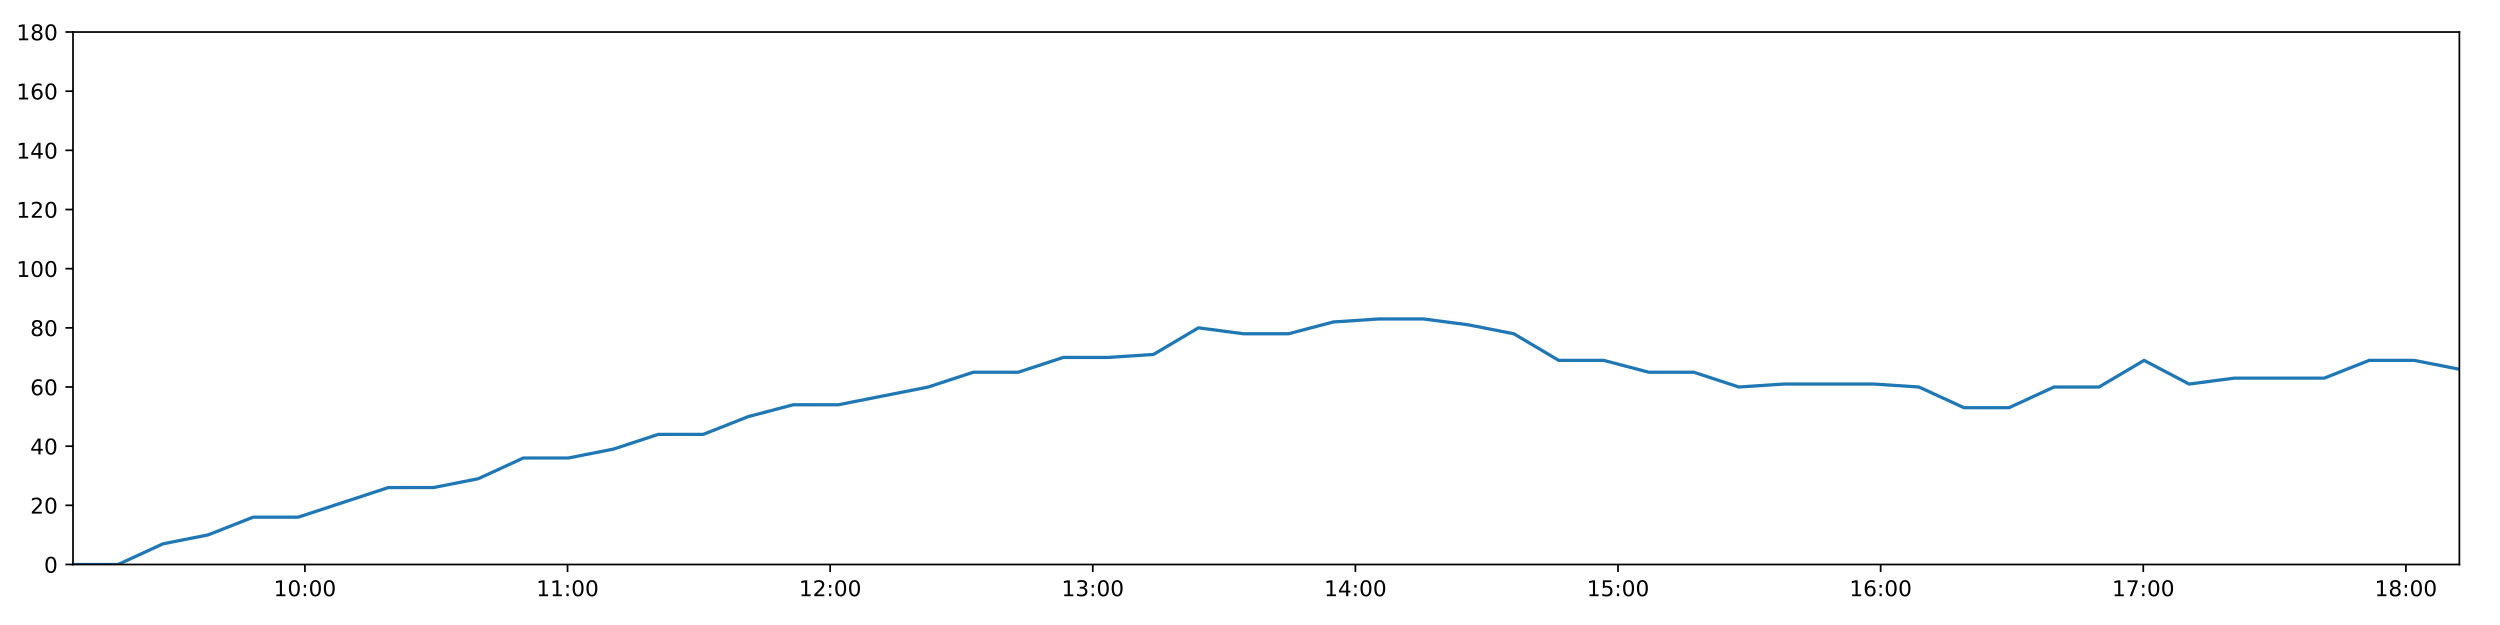
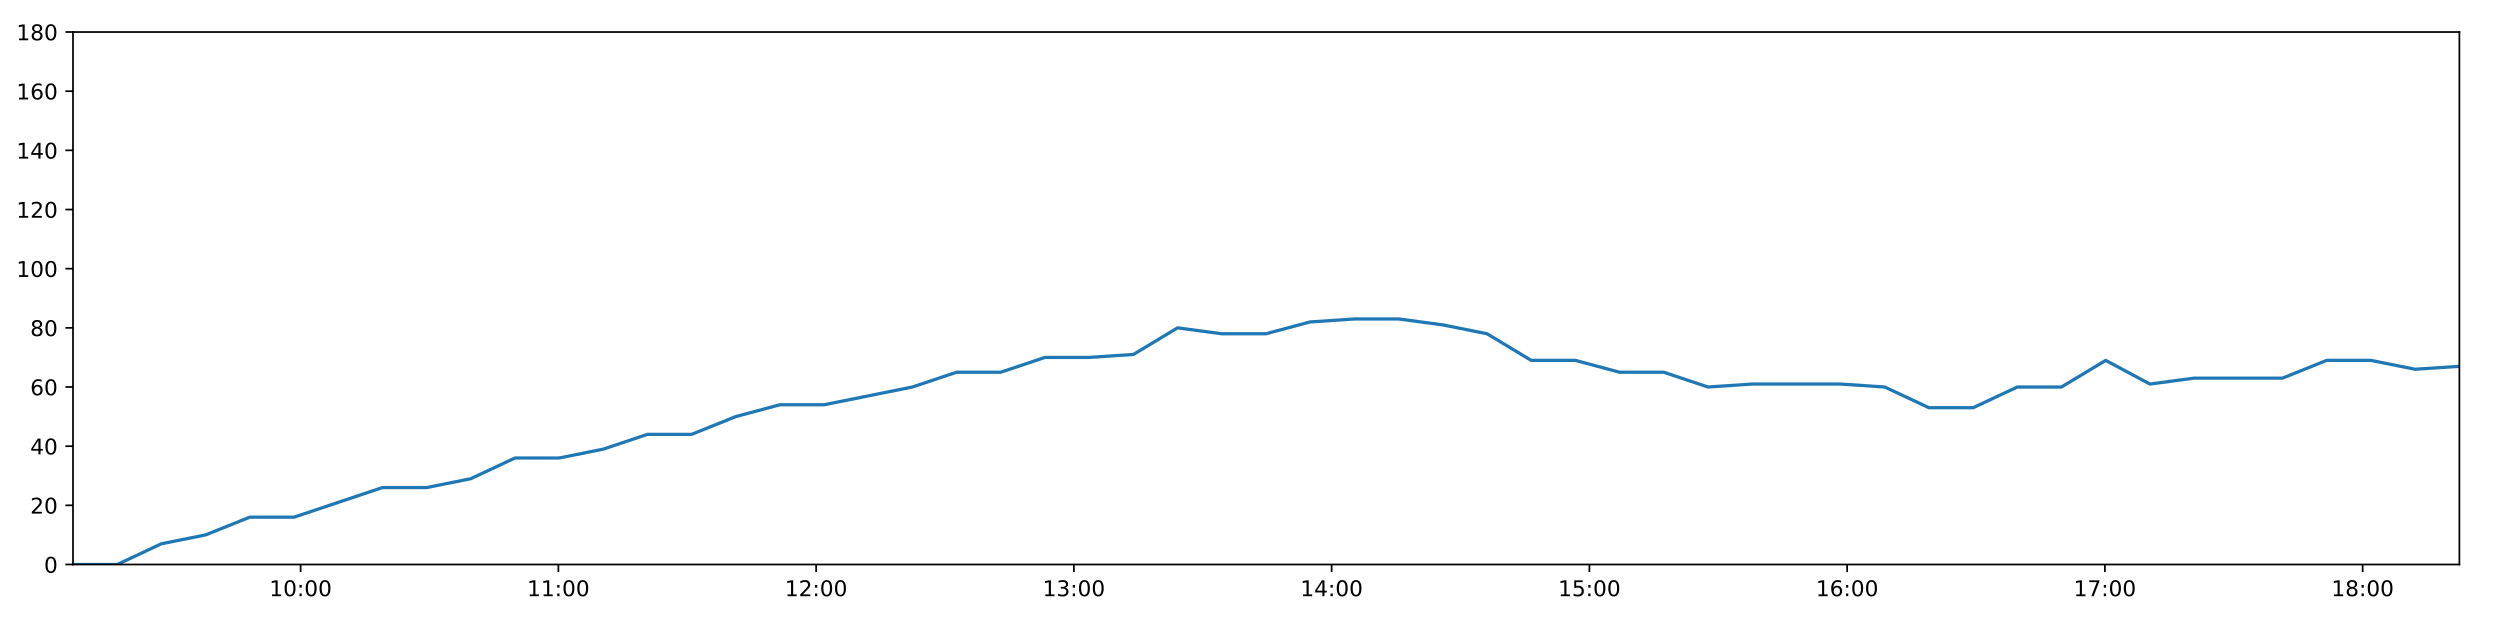
<svg xmlns="http://www.w3.org/2000/svg" xmlns:xlink="http://www.w3.org/1999/xlink" height="288pt" version="1.1" viewBox="0 0 1152 288" width="1152pt">
  <defs>
    <style type="text/css">
*{stroke-linecap:butt;stroke-linejoin:round;}
  </style>
  </defs>
  <g id="figure_1">
    <g id="patch_1">
      <path d="M 0 288  L 1152 288  L 1152 0  L 0 0  z " style="fill:#ffffff;" />
    </g>
    <g id="axes_1">
      <g id="patch_2">
        <path d="M 33.64 260.12  L 1133.28 260.12  L 1133.28 14.76  L 33.64 14.76  z " style="fill:#ffffff;" />
      </g>
      <g id="matplotlib.axis_1">
        <g id="xtick_1">
          <g id="line2d_1">
            <defs>
-               <path d="M 0 0  L 0 3.5  " id="m0ec0c27ddd" style="stroke:#000000;stroke-width:0.8;" />
-             </defs>
-             <g>
-               <use style="stroke:#000000;stroke-width:0.8;" x="140.507" xlink:href="#m0ec0c27ddd" y="260.12" />
+               <path d="M 0 0  L 0 3.5  " id="ma61c7df3ad" style="stroke:#000000;stroke-width:0.8;" />
+             </defs>
+             <g>
+               <use style="stroke:#000000;stroke-width:0.8;" x="138.526" xlink:href="#ma61c7df3ad" y="260.12" />
            </g>
          </g>
          <g id="text_1">
            <defs>
              <path d="M 12.406 8.297  L 28.516 8.297  L 28.516 63.922  L 10.984 60.406  L 10.984 69.391  L 28.422 72.906  L 38.281 72.906  L 38.281 8.297  L 54.391 8.297  L 54.391 0  L 12.406 0  z " id="DejaVuSans-49" />
              <path d="M 31.781 66.406  Q 24.172 66.406 20.328 58.906  Q 16.5 51.422 16.5 36.375  Q 16.5 21.391 20.328 13.891  Q 24.172 6.391 31.781 6.391  Q 39.453 6.391 43.281 13.891  Q 47.125 21.391 47.125 36.375  Q 47.125 51.422 43.281 58.906  Q 39.453 66.406 31.781 66.406  z M 31.781 74.219  Q 44.047 74.219 50.516 64.516  Q 56.984 54.828 56.984 36.375  Q 56.984 17.969 50.516 8.266  Q 44.047 -1.422 31.781 -1.422  Q 19.531 -1.422 13.062 8.266  Q 6.594 17.969 6.594 36.375  Q 6.594 54.828 13.062 64.516  Q 19.531 74.219 31.781 74.219  z " id="DejaVuSans-48" />
              <path d="M 11.719 12.406  L 22.016 12.406  L 22.016 0  L 11.719 0  z M 11.719 51.703  L 22.016 51.703  L 22.016 39.312  L 11.719 39.312  z " id="DejaVuSans-58" />
            </defs>
-             <g transform="translate(126.0975 274.7184)scale(0.1 -0.1)">
+             <g transform="translate(124.117 274.7184)scale(0.1 -0.1)">
              <use xlink:href="#DejaVuSans-49" />
              <use x="63.623" xlink:href="#DejaVuSans-48" />
              <use x="127.246" xlink:href="#DejaVuSans-58" />
              <use x="160.938" xlink:href="#DejaVuSans-48" />
              <use x="224.561" xlink:href="#DejaVuSans-48" />
            </g>
          </g>
        </g>
        <g id="xtick_2">
          <g id="line2d_2">
            <g>
-               <use style="stroke:#000000;stroke-width:0.8;" x="261.523" xlink:href="#m0ec0c27ddd" y="260.12" />
+               <use style="stroke:#000000;stroke-width:0.8;" x="257.299" xlink:href="#ma61c7df3ad" y="260.12" />
            </g>
          </g>
          <g id="text_2">
-             <g transform="translate(247.1133 274.7184)scale(0.1 -0.1)">
+             <g transform="translate(242.8901 274.7184)scale(0.1 -0.1)">
              <use xlink:href="#DejaVuSans-49" />
              <use x="63.623" xlink:href="#DejaVuSans-49" />
              <use x="127.246" xlink:href="#DejaVuSans-58" />
              <use x="160.938" xlink:href="#DejaVuSans-48" />
              <use x="224.561" xlink:href="#DejaVuSans-48" />
            </g>
          </g>
        </g>
        <g id="xtick_3">
          <g id="line2d_3">
            <g>
-               <use style="stroke:#000000;stroke-width:0.8;" x="382.538" xlink:href="#m0ec0c27ddd" y="260.12" />
+               <use style="stroke:#000000;stroke-width:0.8;" x="376.073" xlink:href="#ma61c7df3ad" y="260.12" />
            </g>
          </g>
          <g id="text_3">
            <defs>
              <path d="M 19.188 8.297  L 53.609 8.297  L 53.609 0  L 7.328 0  L 7.328 8.297  Q 12.938 14.109 22.625 23.891  Q 32.328 33.688 34.812 36.531  Q 39.547 41.844 41.422 45.531  Q 43.312 49.219 43.312 52.781  Q 43.312 58.594 39.234 62.25  Q 35.156 65.922 28.609 65.922  Q 23.969 65.922 18.812 64.312  Q 13.672 62.703 7.812 59.422  L 7.812 69.391  Q 13.766 71.781 18.938 73  Q 24.125 74.219 28.422 74.219  Q 39.75 74.219 46.484 68.547  Q 53.219 62.891 53.219 53.422  Q 53.219 48.922 51.531 44.891  Q 49.859 40.875 45.406 35.406  Q 44.188 33.984 37.641 27.219  Q 31.109 20.453 19.188 8.297  z " id="DejaVuSans-50" />
            </defs>
-             <g transform="translate(368.1291 274.7184)scale(0.1 -0.1)">
+             <g transform="translate(361.6632 274.7184)scale(0.1 -0.1)">
              <use xlink:href="#DejaVuSans-49" />
              <use x="63.623" xlink:href="#DejaVuSans-50" />
              <use x="127.246" xlink:href="#DejaVuSans-58" />
              <use x="160.938" xlink:href="#DejaVuSans-48" />
              <use x="224.561" xlink:href="#DejaVuSans-48" />
            </g>
          </g>
        </g>
        <g id="xtick_4">
          <g id="line2d_4">
            <g>
-               <use style="stroke:#000000;stroke-width:0.8;" x="503.554" xlink:href="#m0ec0c27ddd" y="260.12" />
+               <use style="stroke:#000000;stroke-width:0.8;" x="494.846" xlink:href="#ma61c7df3ad" y="260.12" />
            </g>
          </g>
          <g id="text_4">
            <defs>
              <path d="M 40.578 39.312  Q 47.656 37.797 51.625 33  Q 55.609 28.219 55.609 21.188  Q 55.609 10.406 48.188 4.484  Q 40.766 -1.422 27.094 -1.422  Q 22.516 -1.422 17.656 -0.516  Q 12.797 0.391 7.625 2.203  L 7.625 11.719  Q 11.719 9.328 16.594 8.109  Q 21.484 6.891 26.812 6.891  Q 36.078 6.891 40.938 10.547  Q 45.797 14.203 45.797 21.188  Q 45.797 27.641 41.281 31.266  Q 36.766 34.906 28.719 34.906  L 20.219 34.906  L 20.219 43.016  L 29.109 43.016  Q 36.375 43.016 40.234 45.922  Q 44.094 48.828 44.094 54.297  Q 44.094 59.906 40.109 62.906  Q 36.141 65.922 28.719 65.922  Q 24.656 65.922 20.016 65.031  Q 15.375 64.156 9.812 62.312  L 9.812 71.094  Q 15.438 72.656 20.344 73.438  Q 25.25 74.219 29.594 74.219  Q 40.828 74.219 47.359 69.109  Q 53.906 64.016 53.906 55.328  Q 53.906 49.266 50.438 45.094  Q 46.969 40.922 40.578 39.312  z " id="DejaVuSans-51" />
            </defs>
-             <g transform="translate(489.1449 274.7184)scale(0.1 -0.1)">
+             <g transform="translate(480.4363 274.7184)scale(0.1 -0.1)">
              <use xlink:href="#DejaVuSans-49" />
              <use x="63.623" xlink:href="#DejaVuSans-51" />
              <use x="127.246" xlink:href="#DejaVuSans-58" />
              <use x="160.938" xlink:href="#DejaVuSans-48" />
              <use x="224.561" xlink:href="#DejaVuSans-48" />
            </g>
          </g>
        </g>
        <g id="xtick_5">
          <g id="line2d_5">
            <g>
-               <use style="stroke:#000000;stroke-width:0.8;" x="624.57" xlink:href="#m0ec0c27ddd" y="260.12" />
+               <use style="stroke:#000000;stroke-width:0.8;" x="613.619" xlink:href="#ma61c7df3ad" y="260.12" />
            </g>
          </g>
          <g id="text_5">
            <defs>
              <path d="M 37.797 64.312  L 12.891 25.391  L 37.797 25.391  z M 35.203 72.906  L 47.609 72.906  L 47.609 25.391  L 58.016 25.391  L 58.016 17.188  L 47.609 17.188  L 47.609 0  L 37.797 0  L 37.797 17.188  L 4.891 17.188  L 4.891 26.703  z " id="DejaVuSans-52" />
            </defs>
-             <g transform="translate(610.1608 274.7184)scale(0.1 -0.1)">
+             <g transform="translate(599.2094 274.7184)scale(0.1 -0.1)">
              <use xlink:href="#DejaVuSans-49" />
              <use x="63.623" xlink:href="#DejaVuSans-52" />
              <use x="127.246" xlink:href="#DejaVuSans-58" />
              <use x="160.938" xlink:href="#DejaVuSans-48" />
              <use x="224.561" xlink:href="#DejaVuSans-48" />
            </g>
          </g>
        </g>
        <g id="xtick_6">
          <g id="line2d_6">
            <g>
-               <use style="stroke:#000000;stroke-width:0.8;" x="745.586" xlink:href="#m0ec0c27ddd" y="260.12" />
+               <use style="stroke:#000000;stroke-width:0.8;" x="732.392" xlink:href="#ma61c7df3ad" y="260.12" />
            </g>
          </g>
          <g id="text_6">
            <defs>
              <path d="M 10.797 72.906  L 49.516 72.906  L 49.516 64.594  L 19.828 64.594  L 19.828 46.734  Q 21.969 47.469 24.109 47.828  Q 26.266 48.188 28.422 48.188  Q 40.625 48.188 47.75 41.5  Q 54.891 34.812 54.891 23.391  Q 54.891 11.625 47.562 5.094  Q 40.234 -1.422 26.906 -1.422  Q 22.312 -1.422 17.547 -0.641  Q 12.797 0.141 7.719 1.703  L 7.719 11.625  Q 12.109 9.234 16.797 8.062  Q 21.484 6.891 26.703 6.891  Q 35.156 6.891 40.078 11.328  Q 45.016 15.766 45.016 23.391  Q 45.016 31 40.078 35.438  Q 35.156 39.891 26.703 39.891  Q 22.75 39.891 18.812 39.016  Q 14.891 38.141 10.797 36.281  z " id="DejaVuSans-53" />
            </defs>
-             <g transform="translate(731.1766 274.7184)scale(0.1 -0.1)">
+             <g transform="translate(717.9826 274.7184)scale(0.1 -0.1)">
              <use xlink:href="#DejaVuSans-49" />
              <use x="63.623" xlink:href="#DejaVuSans-53" />
              <use x="127.246" xlink:href="#DejaVuSans-58" />
              <use x="160.938" xlink:href="#DejaVuSans-48" />
              <use x="224.561" xlink:href="#DejaVuSans-48" />
            </g>
          </g>
        </g>
        <g id="xtick_7">
          <g id="line2d_7">
            <g>
-               <use style="stroke:#000000;stroke-width:0.8;" x="866.602" xlink:href="#m0ec0c27ddd" y="260.12" />
+               <use style="stroke:#000000;stroke-width:0.8;" x="851.165" xlink:href="#ma61c7df3ad" y="260.12" />
            </g>
          </g>
          <g id="text_7">
            <defs>
              <path d="M 33.016 40.375  Q 26.375 40.375 22.484 35.828  Q 18.609 31.297 18.609 23.391  Q 18.609 15.531 22.484 10.953  Q 26.375 6.391 33.016 6.391  Q 39.656 6.391 43.531 10.953  Q 47.406 15.531 47.406 23.391  Q 47.406 31.297 43.531 35.828  Q 39.656 40.375 33.016 40.375  z M 52.594 71.297  L 52.594 62.312  Q 48.875 64.062 45.094 64.984  Q 41.312 65.922 37.594 65.922  Q 27.828 65.922 22.672 59.328  Q 17.531 52.734 16.797 39.406  Q 19.672 43.656 24.016 45.922  Q 28.375 48.188 33.594 48.188  Q 44.578 48.188 50.953 41.516  Q 57.328 34.859 57.328 23.391  Q 57.328 12.156 50.688 5.359  Q 44.047 -1.422 33.016 -1.422  Q 20.359 -1.422 13.672 8.266  Q 6.984 17.969 6.984 36.375  Q 6.984 53.656 15.188 63.938  Q 23.391 74.219 37.203 74.219  Q 40.922 74.219 44.703 73.484  Q 48.484 72.75 52.594 71.297  z " id="DejaVuSans-54" />
            </defs>
-             <g transform="translate(852.1924 274.7184)scale(0.1 -0.1)">
+             <g transform="translate(836.7557 274.7184)scale(0.1 -0.1)">
              <use xlink:href="#DejaVuSans-49" />
              <use x="63.623" xlink:href="#DejaVuSans-54" />
              <use x="127.246" xlink:href="#DejaVuSans-58" />
              <use x="160.938" xlink:href="#DejaVuSans-48" />
              <use x="224.561" xlink:href="#DejaVuSans-48" />
            </g>
          </g>
        </g>
        <g id="xtick_8">
          <g id="line2d_8">
            <g>
-               <use style="stroke:#000000;stroke-width:0.8;" x="987.618" xlink:href="#m0ec0c27ddd" y="260.12" />
+               <use style="stroke:#000000;stroke-width:0.8;" x="969.938" xlink:href="#ma61c7df3ad" y="260.12" />
            </g>
          </g>
          <g id="text_8">
            <defs>
              <path d="M 8.203 72.906  L 55.078 72.906  L 55.078 68.703  L 28.609 0  L 18.312 0  L 43.219 64.594  L 8.203 64.594  z " id="DejaVuSans-55" />
            </defs>
-             <g transform="translate(973.2082 274.7184)scale(0.1 -0.1)">
+             <g transform="translate(955.5288 274.7184)scale(0.1 -0.1)">
              <use xlink:href="#DejaVuSans-49" />
              <use x="63.623" xlink:href="#DejaVuSans-55" />
              <use x="127.246" xlink:href="#DejaVuSans-58" />
              <use x="160.938" xlink:href="#DejaVuSans-48" />
              <use x="224.561" xlink:href="#DejaVuSans-48" />
            </g>
          </g>
        </g>
        <g id="xtick_9">
          <g id="line2d_9">
            <g>
-               <use style="stroke:#000000;stroke-width:0.8;" x="1108.633" xlink:href="#m0ec0c27ddd" y="260.12" />
+               <use style="stroke:#000000;stroke-width:0.8;" x="1088.711" xlink:href="#ma61c7df3ad" y="260.12" />
            </g>
          </g>
          <g id="text_9">
            <defs>
              <path d="M 31.781 34.625  Q 24.75 34.625 20.719 30.859  Q 16.703 27.094 16.703 20.516  Q 16.703 13.922 20.719 10.156  Q 24.75 6.391 31.781 6.391  Q 38.812 6.391 42.859 10.172  Q 46.922 13.969 46.922 20.516  Q 46.922 27.094 42.891 30.859  Q 38.875 34.625 31.781 34.625  z M 21.922 38.812  Q 15.578 40.375 12.031 44.719  Q 8.5 49.078 8.5 55.328  Q 8.5 64.062 14.719 69.141  Q 20.953 74.219 31.781 74.219  Q 42.672 74.219 48.875 69.141  Q 55.078 64.062 55.078 55.328  Q 55.078 49.078 51.531 44.719  Q 48 40.375 41.703 38.812  Q 48.828 37.156 52.797 32.312  Q 56.781 27.484 56.781 20.516  Q 56.781 9.906 50.312 4.234  Q 43.844 -1.422 31.781 -1.422  Q 19.734 -1.422 13.25 4.234  Q 6.781 9.906 6.781 20.516  Q 6.781 27.484 10.781 32.312  Q 14.797 37.156 21.922 38.812  z M 18.312 54.391  Q 18.312 48.734 21.844 45.562  Q 25.391 42.391 31.781 42.391  Q 38.141 42.391 41.719 45.562  Q 45.312 48.734 45.312 54.391  Q 45.312 60.062 41.719 63.234  Q 38.141 66.406 31.781 66.406  Q 25.391 66.406 21.844 63.234  Q 18.312 60.062 18.312 54.391  z " id="DejaVuSans-56" />
            </defs>
-             <g transform="translate(1094.224 274.7184)scale(0.1 -0.1)">
+             <g transform="translate(1074.302 274.7184)scale(0.1 -0.1)">
              <use xlink:href="#DejaVuSans-49" />
              <use x="63.623" xlink:href="#DejaVuSans-56" />
              <use x="127.246" xlink:href="#DejaVuSans-58" />
              <use x="160.938" xlink:href="#DejaVuSans-48" />
              <use x="224.561" xlink:href="#DejaVuSans-48" />
            </g>
          </g>
        </g>
      </g>
      <g id="matplotlib.axis_2">
        <g id="ytick_1">
          <g id="line2d_10">
            <defs>
-               <path d="M 0 0  L -3.5 0  " id="m8a97a89867" style="stroke:#000000;stroke-width:0.8;" />
-             </defs>
-             <g>
-               <use style="stroke:#000000;stroke-width:0.8;" x="33.64" xlink:href="#m8a97a89867" y="260.12" />
+               <path d="M 0 0  L -3.5 0  " id="m69809089ab" style="stroke:#000000;stroke-width:0.8;" />
+             </defs>
+             <g>
+               <use style="stroke:#000000;stroke-width:0.8;" x="33.64" xlink:href="#m69809089ab" y="260.12" />
            </g>
          </g>
          <g id="text_10">
            <g transform="translate(20.2775 263.9192)scale(0.1 -0.1)">
              <use xlink:href="#DejaVuSans-48" />
            </g>
          </g>
        </g>
        <g id="ytick_2">
          <g id="line2d_11">
            <g>
-               <use style="stroke:#000000;stroke-width:0.8;" x="33.64" xlink:href="#m8a97a89867" y="232.858" />
+               <use style="stroke:#000000;stroke-width:0.8;" x="33.64" xlink:href="#m69809089ab" y="232.858" />
            </g>
          </g>
          <g id="text_11">
            <g transform="translate(13.915 236.657)scale(0.1 -0.1)">
              <use xlink:href="#DejaVuSans-50" />
              <use x="63.623" xlink:href="#DejaVuSans-48" />
            </g>
          </g>
        </g>
        <g id="ytick_3">
          <g id="line2d_12">
            <g>
-               <use style="stroke:#000000;stroke-width:0.8;" x="33.64" xlink:href="#m8a97a89867" y="205.596" />
+               <use style="stroke:#000000;stroke-width:0.8;" x="33.64" xlink:href="#m69809089ab" y="205.596" />
            </g>
          </g>
          <g id="text_12">
            <g transform="translate(13.915 209.3948)scale(0.1 -0.1)">
              <use xlink:href="#DejaVuSans-52" />
              <use x="63.623" xlink:href="#DejaVuSans-48" />
            </g>
          </g>
        </g>
        <g id="ytick_4">
          <g id="line2d_13">
            <g>
-               <use style="stroke:#000000;stroke-width:0.8;" x="33.64" xlink:href="#m8a97a89867" y="178.333" />
+               <use style="stroke:#000000;stroke-width:0.8;" x="33.64" xlink:href="#m69809089ab" y="178.333" />
            </g>
          </g>
          <g id="text_13">
            <g transform="translate(13.915 182.1326)scale(0.1 -0.1)">
              <use xlink:href="#DejaVuSans-54" />
              <use x="63.623" xlink:href="#DejaVuSans-48" />
            </g>
          </g>
        </g>
        <g id="ytick_5">
          <g id="line2d_14">
            <g>
-               <use style="stroke:#000000;stroke-width:0.8;" x="33.64" xlink:href="#m8a97a89867" y="151.071" />
+               <use style="stroke:#000000;stroke-width:0.8;" x="33.64" xlink:href="#m69809089ab" y="151.071" />
            </g>
          </g>
          <g id="text_14">
            <g transform="translate(13.915 154.8703)scale(0.1 -0.1)">
              <use xlink:href="#DejaVuSans-56" />
              <use x="63.623" xlink:href="#DejaVuSans-48" />
            </g>
          </g>
        </g>
        <g id="ytick_6">
          <g id="line2d_15">
            <g>
-               <use style="stroke:#000000;stroke-width:0.8;" x="33.64" xlink:href="#m8a97a89867" y="123.809" />
+               <use style="stroke:#000000;stroke-width:0.8;" x="33.64" xlink:href="#m69809089ab" y="123.809" />
            </g>
          </g>
          <g id="text_15">
            <g transform="translate(7.5525 127.6081)scale(0.1 -0.1)">
              <use xlink:href="#DejaVuSans-49" />
              <use x="63.623" xlink:href="#DejaVuSans-48" />
              <use x="127.246" xlink:href="#DejaVuSans-48" />
            </g>
          </g>
        </g>
        <g id="ytick_7">
          <g id="line2d_16">
            <g>
-               <use style="stroke:#000000;stroke-width:0.8;" x="33.64" xlink:href="#m8a97a89867" y="96.547" />
+               <use style="stroke:#000000;stroke-width:0.8;" x="33.64" xlink:href="#m69809089ab" y="96.547" />
            </g>
          </g>
          <g id="text_16">
            <g transform="translate(7.5525 100.3459)scale(0.1 -0.1)">
              <use xlink:href="#DejaVuSans-49" />
              <use x="63.623" xlink:href="#DejaVuSans-50" />
              <use x="127.246" xlink:href="#DejaVuSans-48" />
            </g>
          </g>
        </g>
        <g id="ytick_8">
          <g id="line2d_17">
            <g>
-               <use style="stroke:#000000;stroke-width:0.8;" x="33.64" xlink:href="#m8a97a89867" y="69.284" />
+               <use style="stroke:#000000;stroke-width:0.8;" x="33.64" xlink:href="#m69809089ab" y="69.284" />
            </g>
          </g>
          <g id="text_17">
            <g transform="translate(7.5525 73.08366)scale(0.1 -0.1)">
              <use xlink:href="#DejaVuSans-49" />
              <use x="63.623" xlink:href="#DejaVuSans-52" />
              <use x="127.246" xlink:href="#DejaVuSans-48" />
            </g>
          </g>
        </g>
        <g id="ytick_9">
          <g id="line2d_18">
            <g>
-               <use style="stroke:#000000;stroke-width:0.8;" x="33.64" xlink:href="#m8a97a89867" y="42.022" />
+               <use style="stroke:#000000;stroke-width:0.8;" x="33.64" xlink:href="#m69809089ab" y="42.022" />
            </g>
          </g>
          <g id="text_18">
            <g transform="translate(7.5525 45.82144)scale(0.1 -0.1)">
              <use xlink:href="#DejaVuSans-49" />
              <use x="63.623" xlink:href="#DejaVuSans-54" />
              <use x="127.246" xlink:href="#DejaVuSans-48" />
            </g>
          </g>
        </g>
        <g id="ytick_10">
          <g id="line2d_19">
            <g>
-               <use style="stroke:#000000;stroke-width:0.8;" x="33.64" xlink:href="#m8a97a89867" y="14.76" />
+               <use style="stroke:#000000;stroke-width:0.8;" x="33.64" xlink:href="#m69809089ab" y="14.76" />
            </g>
          </g>
          <g id="text_19">
            <g transform="translate(7.5525 18.55922)scale(0.1 -0.1)">
              <use xlink:href="#DejaVuSans-49" />
              <use x="63.623" xlink:href="#DejaVuSans-56" />
              <use x="127.246" xlink:href="#DejaVuSans-48" />
            </g>
          </g>
        </g>
      </g>
      <g id="line2d_20">
-         <path clip-path="url(#p4871bd4122)" d="M 33.64 260.12  L 54.393 260.12  L 75.122 250.578  L 95.863 246.489  L 116.638 238.31  L 137.415 238.31  L 158.156 231.495  L 178.891 224.679  L 199.65 224.679  L 220.384 220.59  L 241.129 211.048  L 261.873 211.048  L 282.614 206.959  L 303.346 200.143  L 324.077 200.143  L 344.811 191.964  L 365.54 186.512  L 386.266 186.512  L 407.007 182.423  L 427.743 178.333  L 448.481 171.518  L 469.212 171.518  L 489.986 164.702  L 510.712 164.702  L 531.485 163.339  L 552.234 151.071  L 572.994 153.797  L 593.74 153.797  L 614.47 148.345  L 635.245 146.982  L 656.023 146.982  L 676.765 149.708  L 697.541 153.797  L 718.267 166.065  L 739.008 166.065  L 759.744 171.518  L 780.492 171.518  L 801.24 178.333  L 821.978 176.97  L 842.722 176.97  L 863.491 176.97  L 884.222 178.333  L 905.007 187.875  L 925.748 187.875  L 946.476 178.333  L 967.221 178.333  L 987.99 166.065  L 1008.74 176.97  L 1029.508 174.244  L 1050.26 174.244  L 1071 174.244  L 1091.724 166.065  L 1112.498 166.065  L 1133.28 170.155  " style="fill:none;stroke:#1f77b4;stroke-linecap:square;stroke-width:1.5;" />
+         <path clip-path="url(#p81534bb4d6)" d="M 33.64 260.12  L 54.008 260.12  L 74.354 250.578  L 94.709 246.489  L 115.1 238.31  L 135.492 238.31  L 155.848 231.495  L 176.199 224.679  L 196.573 224.679  L 216.923 220.59  L 237.284 211.048  L 257.643 211.048  L 278 206.959  L 298.347 200.143  L 318.695 200.143  L 339.044 191.964  L 359.389 186.512  L 379.731 186.512  L 400.088 182.423  L 420.439 178.333  L 440.793 171.518  L 461.14 171.518  L 481.529 164.702  L 501.871 164.702  L 522.259 163.339  L 542.623 151.071  L 562.999 153.797  L 583.36 153.797  L 603.706 148.345  L 624.096 146.982  L 644.489 146.982  L 664.846 149.708  L 685.237 153.797  L 705.579 166.065  L 725.936 166.065  L 746.287 171.518  L 766.651 171.518  L 787.015 178.333  L 807.368 176.97  L 827.728 176.97  L 848.112 176.97  L 868.459 178.333  L 888.858 187.875  L 909.215 187.875  L 929.559 178.333  L 949.92 178.333  L 970.304 166.065  L 990.669 176.97  L 1011.052 174.244  L 1031.419 174.244  L 1051.776 174.244  L 1072.116 166.065  L 1092.504 166.065  L 1112.901 170.155  L 1133.28 168.792  " style="fill:none;stroke:#1f77b4;stroke-linecap:square;stroke-width:1.5;" />
      </g>
      <g id="patch_3">
        <path d="M 33.64 260.12  L 33.64 14.76  " style="fill:none;stroke:#000000;stroke-linecap:square;stroke-linejoin:miter;stroke-width:0.8;" />
      </g>
      <g id="patch_4">
        <path d="M 1133.28 260.12  L 1133.28 14.76  " style="fill:none;stroke:#000000;stroke-linecap:square;stroke-linejoin:miter;stroke-width:0.8;" />
      </g>
      <g id="patch_5">
        <path d="M 33.64 260.12  L 1133.28 260.12  " style="fill:none;stroke:#000000;stroke-linecap:square;stroke-linejoin:miter;stroke-width:0.8;" />
      </g>
      <g id="patch_6">
        <path d="M 33.64 14.76  L 1133.28 14.76  " style="fill:none;stroke:#000000;stroke-linecap:square;stroke-linejoin:miter;stroke-width:0.8;" />
      </g>
    </g>
  </g>
  <defs>
-     <clipPath id="p4871bd4122">
+     <clipPath id="p81534bb4d6">
      <rect height="245.36" width="1099.64" x="33.64" y="14.76" />
    </clipPath>
  </defs>
</svg>
